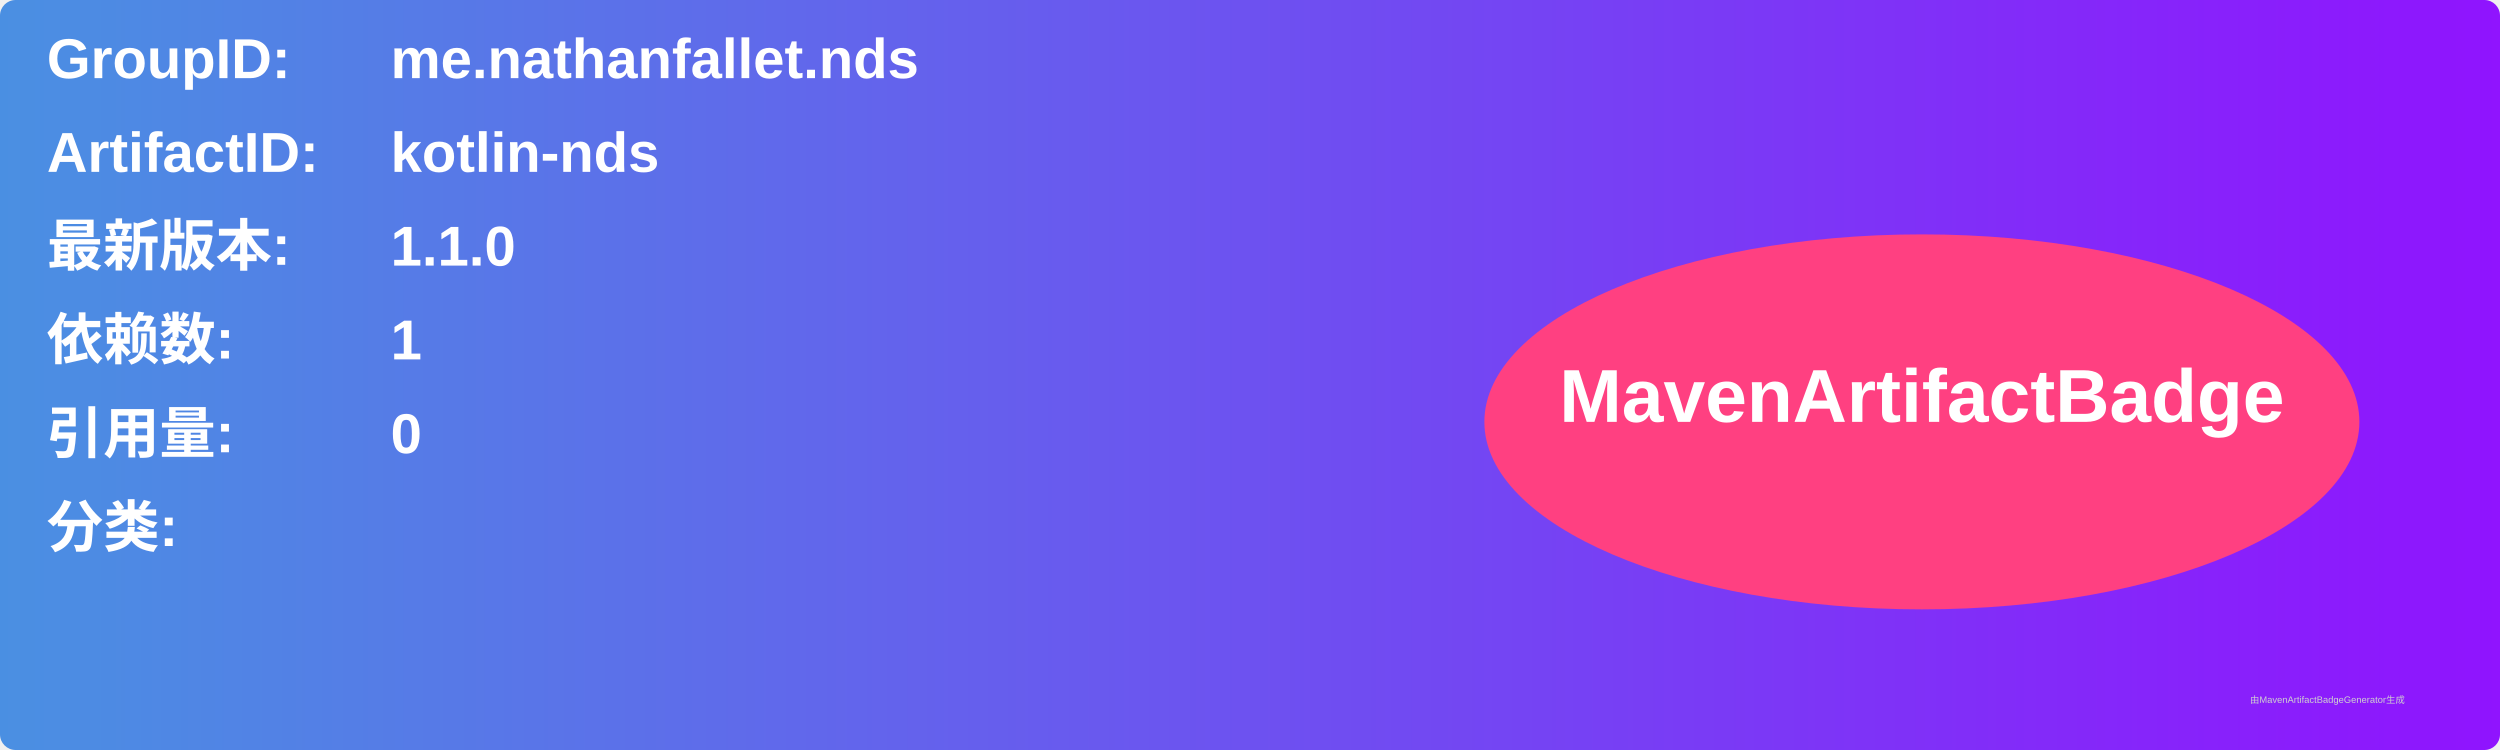
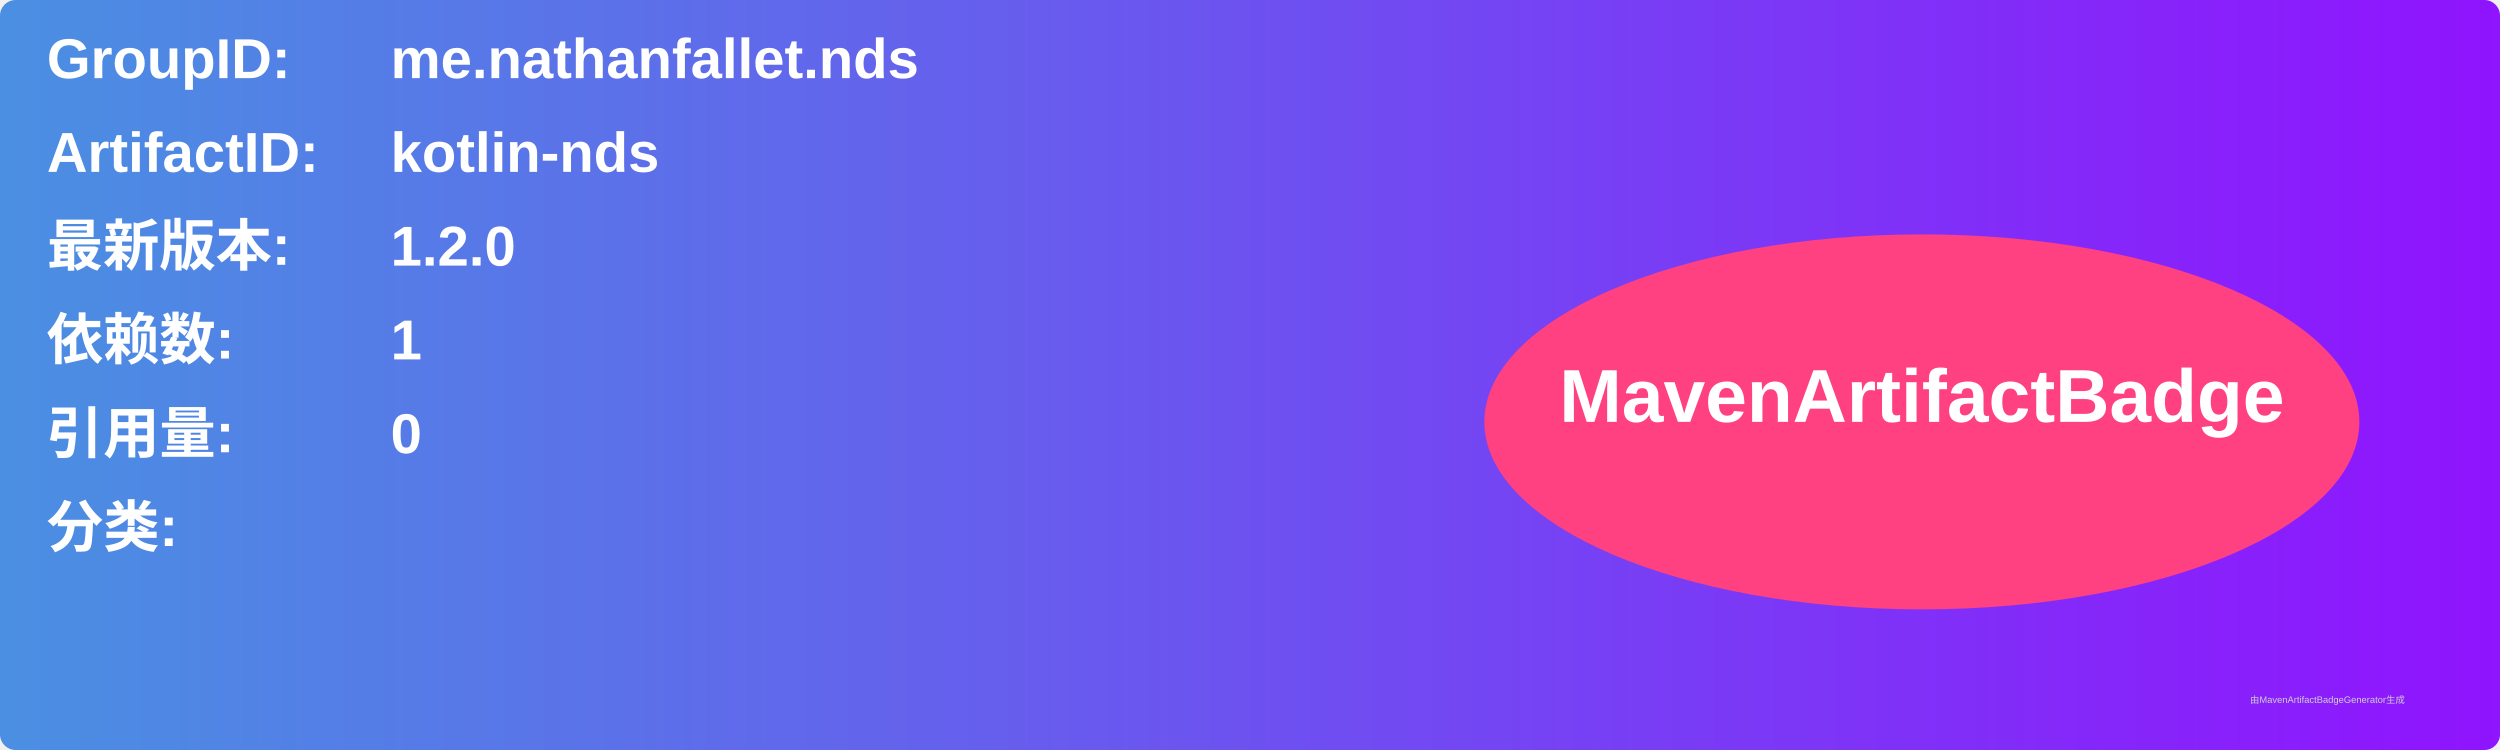
<svg xmlns="http://www.w3.org/2000/svg" width="800" height="240" viewBox="0 0 800 240">
  <linearGradient id="grad" x1="0%" y1="0%" x2="100%" y2="0%">
    <stop offset="0%" stop-color="#4a90e2" />
    <stop offset="100%" stop-color="#9013fe" />
  </linearGradient>
  <rect width="100%" height="100%" rx="5" ry="5" fill="url(#grad)" />
  <g transform="translate(15, 15)">
    <text x="0" y="10" font-family="Arial" font-size="18" fill="white" font-weight="bold" width="260">GroupID:</text>
    <text x="110" y="10" font-family="Arial" font-size="18" fill="white" font-weight="bold" width="460">me.nathanfallet.nds</text>
    <text x="0" y="40" font-family="Arial" font-size="18" fill="white" font-weight="bold" width="260">ArtifactID:</text>
    <text x="110" y="40" font-family="Arial" font-size="18" fill="white" font-weight="bold" width="460">kotlin-nds</text>
    <text x="0" y="70" font-family="Arial" font-size="18" fill="white" font-weight="bold">最新版本:</text>
    <text x="110" y="70" font-family="Arial" font-size="18" fill="white" font-weight="bold">
-       <tspan font-weight="bold">1.1.0</tspan>
+       <tspan font-weight="bold">1.2.0</tspan>
    </text>
    <text x="0" y="100" font-family="Arial" font-size="18" fill="white" font-weight="bold">依赖数: </text>
    <text x="110" y="100" font-family="Arial" font-size="18" fill="white">
      <tspan font-weight="bold">1</tspan>
    </text>
    <text x="0" y="130" font-family="Arial" font-size="18" fill="white" font-weight="bold">引用量: </text>
    <text x="110" y="130" font-family="Arial" font-size="18" fill="white">
      <tspan font-weight="bold">0</tspan>
    </text>
    <text x="0" y="160" font-family="Arial" font-size="18" fill="white" font-weight="bold">分类:</text>
    <text x="10" y="190" font-family="Arial" font-size="10" fill="white">
      <tspan font-weight="bold" />
    </text>
    <ellipse cx="600" cy="120" rx="140" ry="60" fill="#ff4081" />
    <text x="600" y="120" text-anchor="middle" font-family="Arial" font-size="24" fill="white" font-weight="bold">MavenArtifactBadge</text>
  </g>
  <text x="720" y="225" font-family="Arial" font-size="3" fill="#d0d0d0">由MavenArtifactBadgeGenerator生成</text>
</svg>
